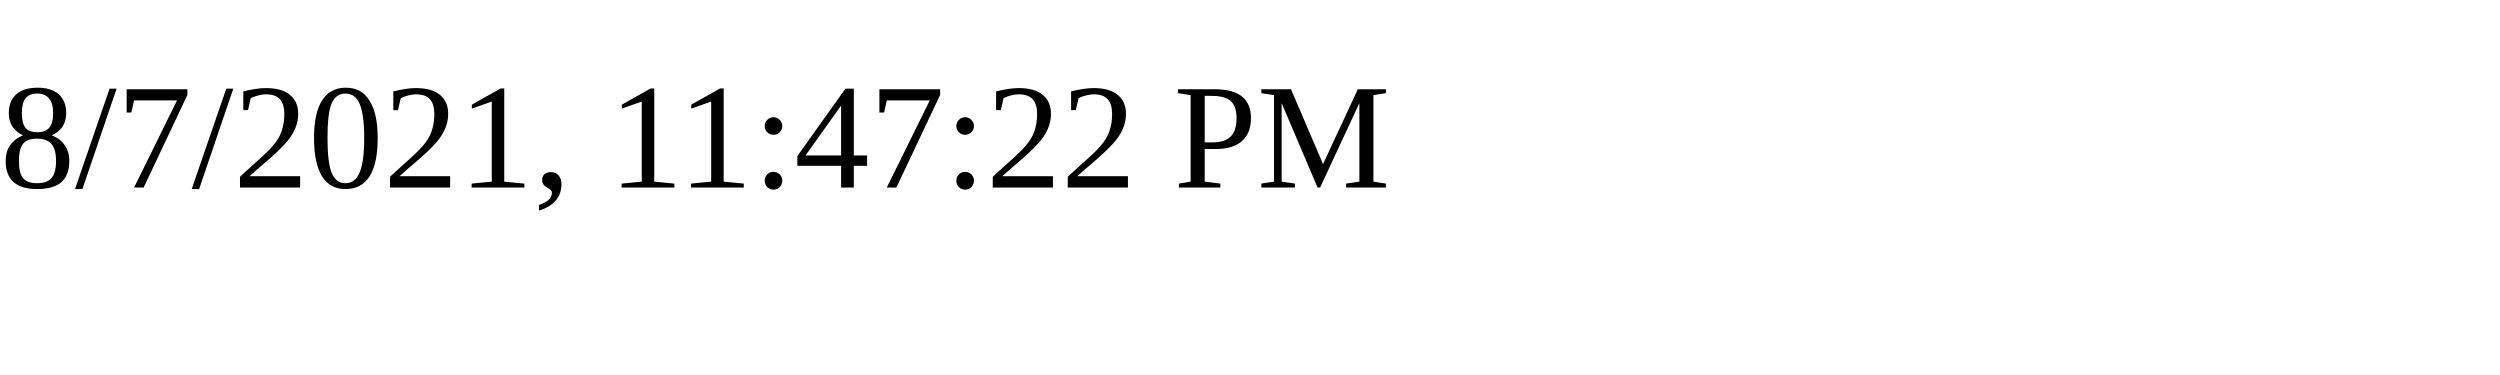
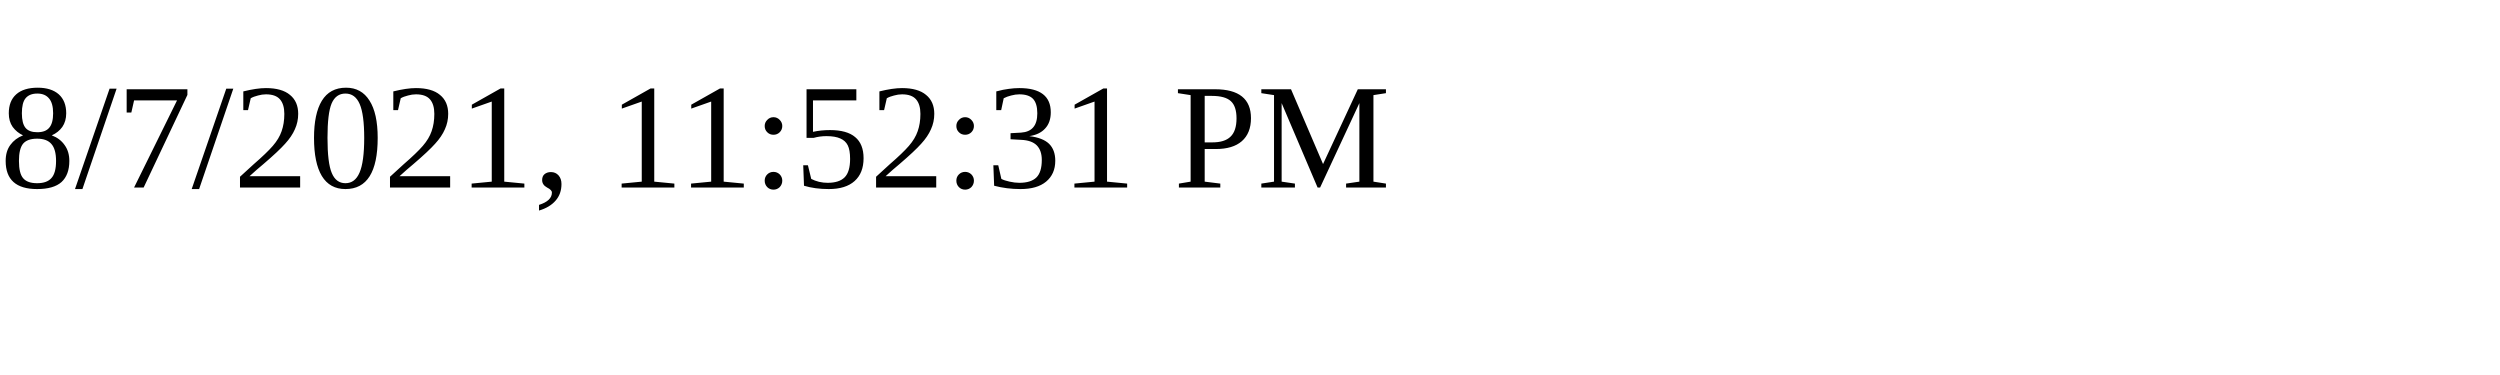
<svg xmlns="http://www.w3.org/2000/svg" height="30" width="200">
-   <text x="0" y="15">8/7/2021, 11:47:22 PM</text>
+   <text x="0" y="15">8/7/2021, 11:52:31 PM</text>
</svg>
